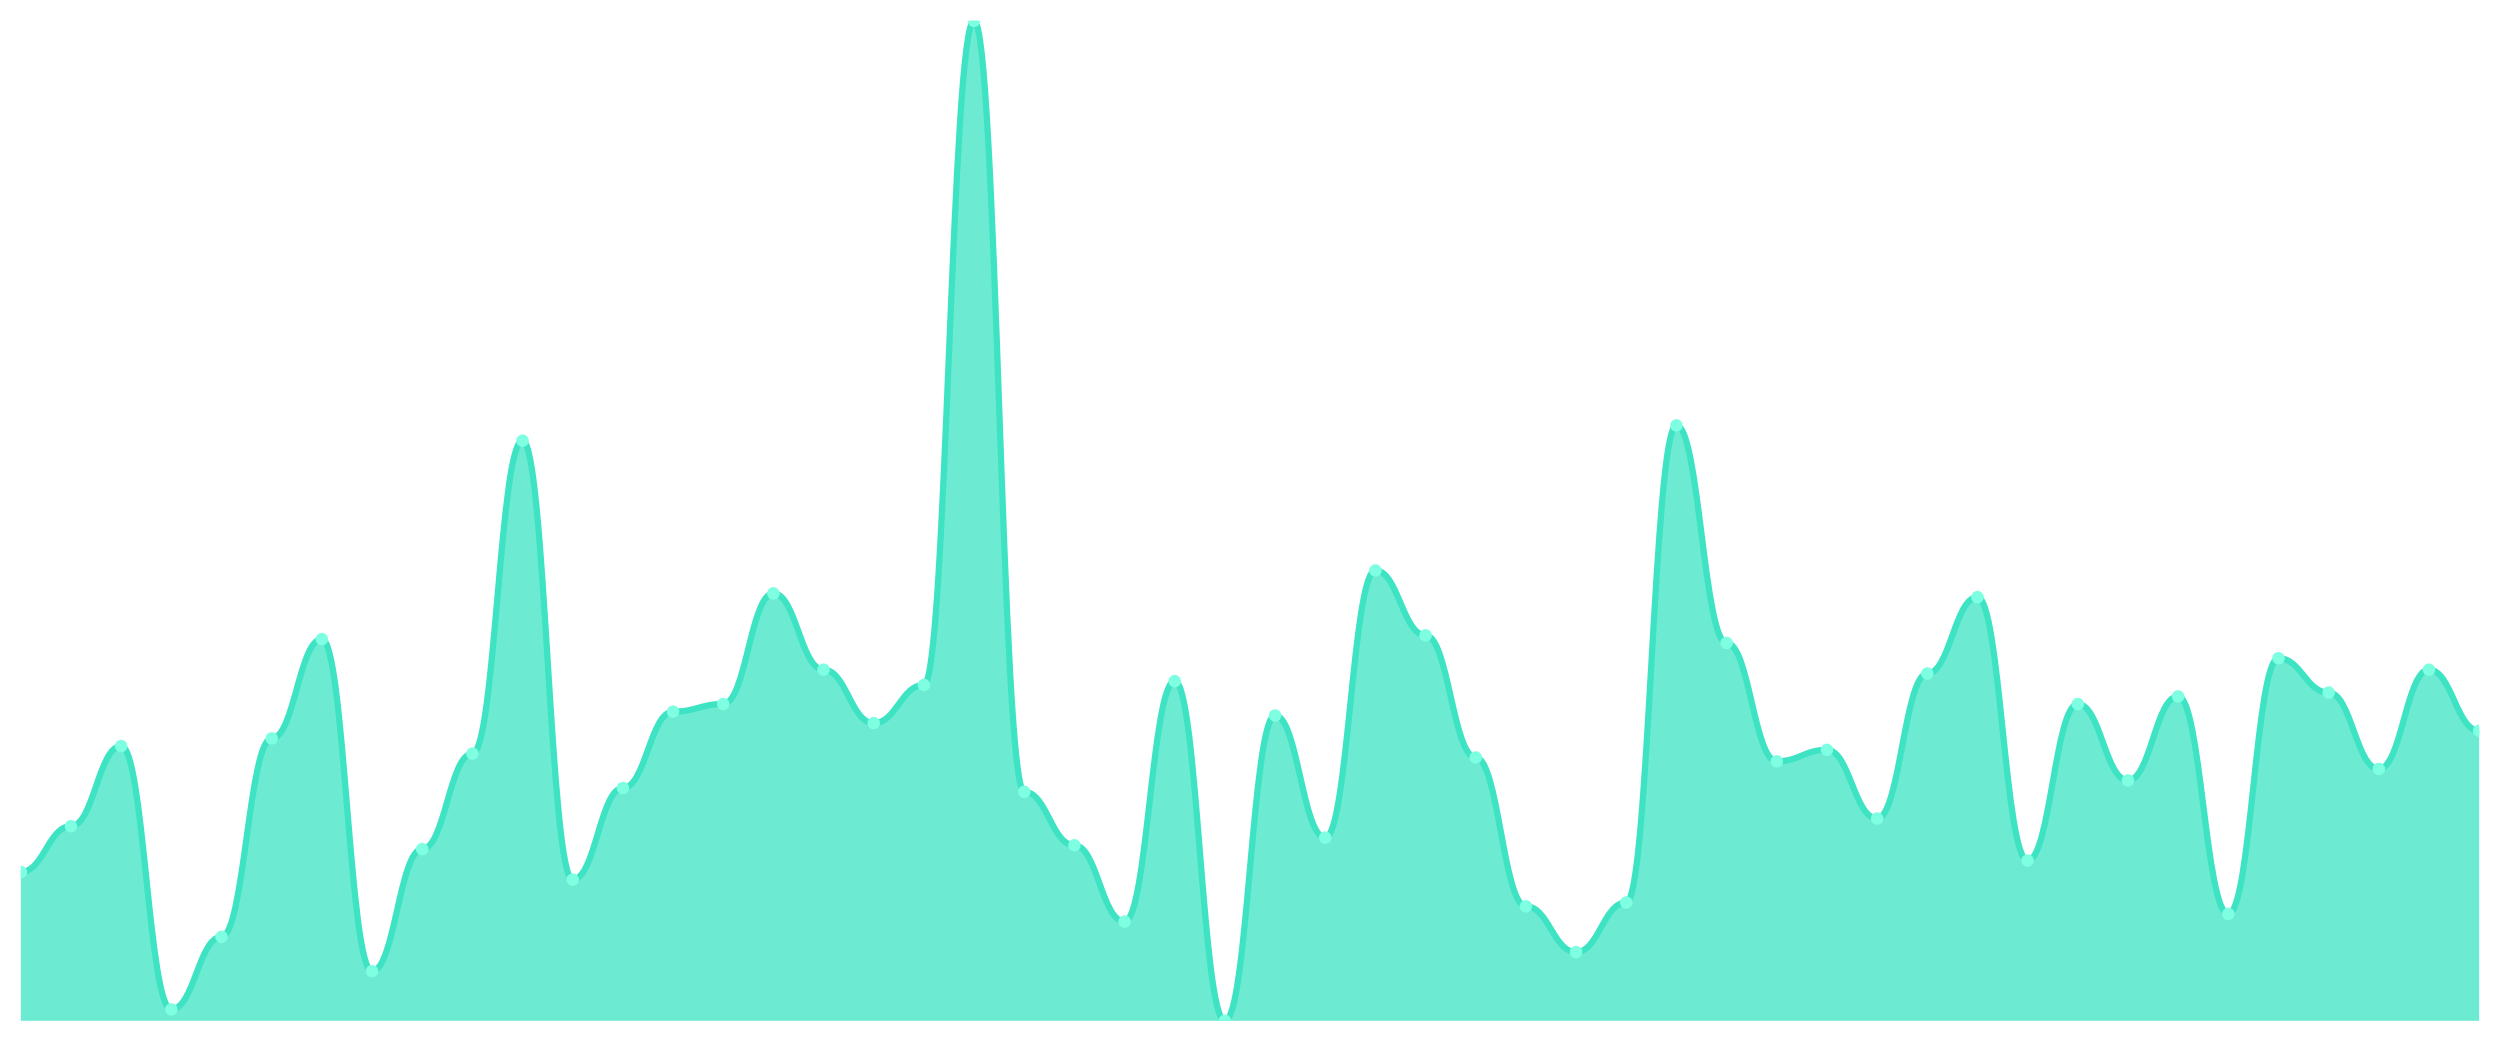
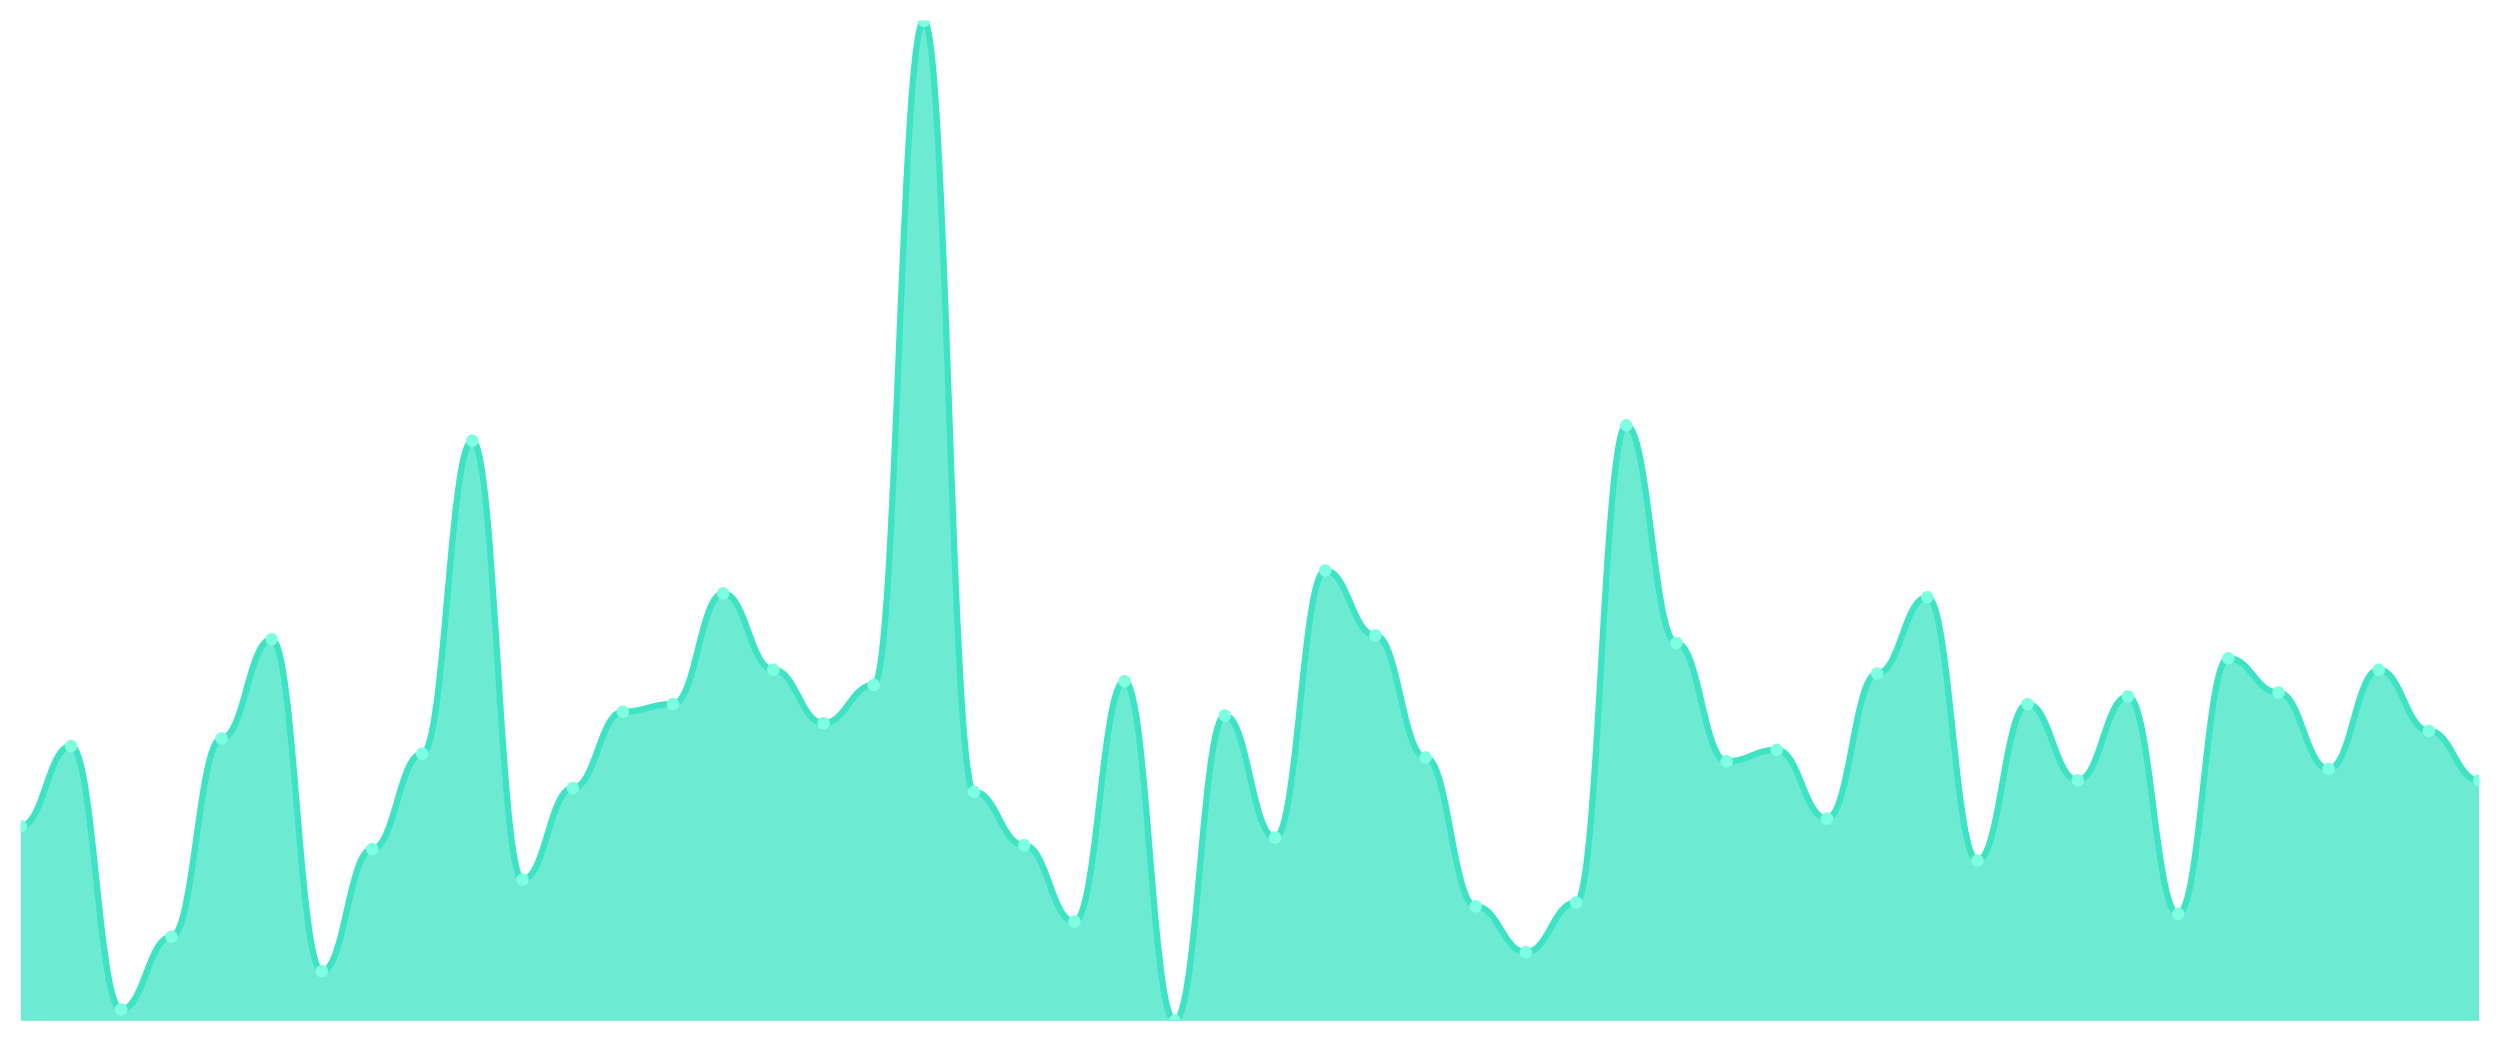
<svg xmlns="http://www.w3.org/2000/svg" viewBox="0 0 1200 500" width="1200" height="500">
  <defs>
    <clipPath id="c">
      <rect x="10" y="10" width="1180" height="480" />
    </clipPath>
  </defs>
  <rect width="1200" height="500" fill="none" />
  <g clip-path="url(#c)">
-     <path d="M 10,490 L 10,418.55 C 20.837,418.55 23.245,396.565 34.082,396.565 C 44.918,396.565 47.327,358.092 58.163,358.092 C 69,358.092 71.408,484.504 82.245,484.504 C 93.082,484.504 95.49,449.695 106.327,449.695 C 117.163,449.695 119.571,354.427 130.408,354.427 C 141.245,354.427 143.653,306.794 154.49,306.794 C 165.327,306.794 167.735,466.183 178.571,466.183 C 189.408,466.183 191.816,407.557 202.653,407.557 C 213.49,407.557 215.898,361.756 226.735,361.756 C 237.571,361.756 239.98,211.527 250.816,211.527 C 261.653,211.527 264.061,422.214 274.898,422.214 C 285.735,422.214 288.143,378.244 298.98,378.244 C 309.816,378.244 312.224,341.603 323.061,341.603 C 333.898,341.603 336.306,337.939 347.143,337.939 C 357.98,337.939 360.388,284.809 371.224,284.809 C 382.061,284.809 384.469,321.45 395.306,321.45 C 406.143,321.45 408.551,347.099 419.388,347.099 C 430.224,347.099 432.633,328.779 443.469,328.779 C 454.306,328.779 456.714,10 467.551,10 C 478.388,10 480.796,380.076 491.633,380.076 C 502.469,380.076 504.878,405.725 515.714,405.725 C 526.551,405.725 528.959,442.366 539.796,442.366 C 550.633,442.366 553.041,326.947 563.878,326.947 C 574.714,326.947 577.122,490 587.959,490 C 598.796,490 601.204,343.435 612.041,343.435 C 622.878,343.435 625.286,402.061 636.122,402.061 C 646.959,402.061 649.367,273.817 660.204,273.817 C 671.041,273.817 673.449,304.962 684.286,304.962 C 695.122,304.962 697.531,363.588 708.367,363.588 C 719.204,363.588 721.612,435.038 732.449,435.038 C 743.286,435.038 745.694,457.023 756.531,457.023 C 767.367,457.023 769.776,433.206 780.612,433.206 C 791.449,433.206 793.857,204.198 804.694,204.198 C 815.531,204.198 817.939,308.626 828.776,308.626 C 839.612,308.626 842.02,365.42 852.857,365.42 C 863.694,365.42 866.102,359.924 876.939,359.924 C 887.776,359.924 890.184,392.901 901.02,392.901 C 911.857,392.901 914.265,323.282 925.102,323.282 C 935.939,323.282 938.347,286.641 949.184,286.641 C 960.02,286.641 962.429,413.053 973.265,413.053 C 984.102,413.053 986.51,337.939 997.347,337.939 C 1008.184,337.939 1010.592,374.58 1021.429,374.58 C 1032.265,374.58 1034.673,334.275 1045.51,334.275 C 1056.347,334.275 1058.755,438.702 1069.592,438.702 C 1080.429,438.702 1082.837,315.954 1093.673,315.954 C 1104.51,315.954 1106.918,332.443 1117.755,332.443 C 1128.592,332.443 1131,369.084 1141.837,369.084 C 1152.673,369.084 1155.082,321.45 1165.918,321.45 C 1176.755,321.45 1179.163,350.763 1190,350.763 L 1190,490 Z" fill="rgba(61,227,195,0.75)" />
-     <path d="M 10,418.55 C 20.837,418.55 23.245,396.565 34.082,396.565 C 44.918,396.565 47.327,358.092 58.163,358.092 C 69,358.092 71.408,484.504 82.245,484.504 C 93.082,484.504 95.49,449.695 106.327,449.695 C 117.163,449.695 119.571,354.427 130.408,354.427 C 141.245,354.427 143.653,306.794 154.49,306.794 C 165.327,306.794 167.735,466.183 178.571,466.183 C 189.408,466.183 191.816,407.557 202.653,407.557 C 213.49,407.557 215.898,361.756 226.735,361.756 C 237.571,361.756 239.98,211.527 250.816,211.527 C 261.653,211.527 264.061,422.214 274.898,422.214 C 285.735,422.214 288.143,378.244 298.98,378.244 C 309.816,378.244 312.224,341.603 323.061,341.603 C 333.898,341.603 336.306,337.939 347.143,337.939 C 357.98,337.939 360.388,284.809 371.224,284.809 C 382.061,284.809 384.469,321.45 395.306,321.45 C 406.143,321.45 408.551,347.099 419.388,347.099 C 430.224,347.099 432.633,328.779 443.469,328.779 C 454.306,328.779 456.714,10 467.551,10 C 478.388,10 480.796,380.076 491.633,380.076 C 502.469,380.076 504.878,405.725 515.714,405.725 C 526.551,405.725 528.959,442.366 539.796,442.366 C 550.633,442.366 553.041,326.947 563.878,326.947 C 574.714,326.947 577.122,490 587.959,490 C 598.796,490 601.204,343.435 612.041,343.435 C 622.878,343.435 625.286,402.061 636.122,402.061 C 646.959,402.061 649.367,273.817 660.204,273.817 C 671.041,273.817 673.449,304.962 684.286,304.962 C 695.122,304.962 697.531,363.588 708.367,363.588 C 719.204,363.588 721.612,435.038 732.449,435.038 C 743.286,435.038 745.694,457.023 756.531,457.023 C 767.367,457.023 769.776,433.206 780.612,433.206 C 791.449,433.206 793.857,204.198 804.694,204.198 C 815.531,204.198 817.939,308.626 828.776,308.626 C 839.612,308.626 842.02,365.42 852.857,365.42 C 863.694,365.42 866.102,359.924 876.939,359.924 C 887.776,359.924 890.184,392.901 901.02,392.901 C 911.857,392.901 914.265,323.282 925.102,323.282 C 935.939,323.282 938.347,286.641 949.184,286.641 C 960.02,286.641 962.429,413.053 973.265,413.053 C 984.102,413.053 986.51,337.939 997.347,337.939 C 1008.184,337.939 1010.592,374.58 1021.429,374.58 C 1032.265,374.58 1034.673,334.275 1045.51,334.275 C 1056.347,334.275 1058.755,438.702 1069.592,438.702 C 1080.429,438.702 1082.837,315.954 1093.673,315.954 C 1104.51,315.954 1106.918,332.443 1117.755,332.443 C 1128.592,332.443 1131,369.084 1141.837,369.084 C 1152.673,369.084 1155.082,321.45 1165.918,321.45 C 1176.755,321.45 1179.163,350.763 1190,350.763" fill="none" stroke="#3de3c3" stroke-width="3" stroke-linecap="round" stroke-linejoin="round" />
-     <circle cx="10" cy="418.55" r="3" fill="#7fffe1" />
-     <circle cx="34.082" cy="396.565" r="3" fill="#7fffe1" />
-     <circle cx="58.163" cy="358.092" r="3" fill="#7fffe1" />
-     <circle cx="82.245" cy="484.504" r="3" fill="#7fffe1" />
-     <circle cx="106.327" cy="449.695" r="3" fill="#7fffe1" />
-     <circle cx="130.408" cy="354.427" r="3" fill="#7fffe1" />
-     <circle cx="154.49" cy="306.794" r="3" fill="#7fffe1" />
-     <circle cx="178.571" cy="466.183" r="3" fill="#7fffe1" />
-     <circle cx="202.653" cy="407.557" r="3" fill="#7fffe1" />
-     <circle cx="226.735" cy="361.756" r="3" fill="#7fffe1" />
-     <circle cx="250.816" cy="211.527" r="3" fill="#7fffe1" />
-     <circle cx="274.898" cy="422.214" r="3" fill="#7fffe1" />
-     <circle cx="298.98" cy="378.244" r="3" fill="#7fffe1" />
-     <circle cx="323.061" cy="341.603" r="3" fill="#7fffe1" />
-     <circle cx="347.143" cy="337.939" r="3" fill="#7fffe1" />
-     <circle cx="371.224" cy="284.809" r="3" fill="#7fffe1" />
-     <circle cx="395.306" cy="321.45" r="3" fill="#7fffe1" />
-     <circle cx="419.388" cy="347.099" r="3" fill="#7fffe1" />
-     <circle cx="443.469" cy="328.779" r="3" fill="#7fffe1" />
-     <circle cx="467.551" cy="10" r="3" fill="#7fffe1" />
-     <circle cx="491.633" cy="380.076" r="3" fill="#7fffe1" />
-     <circle cx="515.714" cy="405.725" r="3" fill="#7fffe1" />
-     <circle cx="539.796" cy="442.366" r="3" fill="#7fffe1" />
-     <circle cx="563.878" cy="326.947" r="3" fill="#7fffe1" />
-     <circle cx="587.959" cy="490" r="3" fill="#7fffe1" />
-     <circle cx="612.041" cy="343.435" r="3" fill="#7fffe1" />
-     <circle cx="636.122" cy="402.061" r="3" fill="#7fffe1" />
-     <circle cx="660.204" cy="273.817" r="3" fill="#7fffe1" />
-     <circle cx="684.286" cy="304.962" r="3" fill="#7fffe1" />
-     <circle cx="708.367" cy="363.588" r="3" fill="#7fffe1" />
-     <circle cx="732.449" cy="435.038" r="3" fill="#7fffe1" />
-     <circle cx="756.531" cy="457.023" r="3" fill="#7fffe1" />
-     <circle cx="780.612" cy="433.206" r="3" fill="#7fffe1" />
-     <circle cx="804.694" cy="204.198" r="3" fill="#7fffe1" />
-     <circle cx="828.776" cy="308.626" r="3" fill="#7fffe1" />
-     <circle cx="852.857" cy="365.42" r="3" fill="#7fffe1" />
-     <circle cx="876.939" cy="359.924" r="3" fill="#7fffe1" />
-     <circle cx="901.02" cy="392.901" r="3" fill="#7fffe1" />
-     <circle cx="925.102" cy="323.282" r="3" fill="#7fffe1" />
-     <circle cx="949.184" cy="286.641" r="3" fill="#7fffe1" />
-     <circle cx="973.265" cy="413.053" r="3" fill="#7fffe1" />
-     <circle cx="997.347" cy="337.939" r="3" fill="#7fffe1" />
-     <circle cx="1021.429" cy="374.58" r="3" fill="#7fffe1" />
-     <circle cx="1045.51" cy="334.275" r="3" fill="#7fffe1" />
-     <circle cx="1069.592" cy="438.702" r="3" fill="#7fffe1" />
-     <circle cx="1093.673" cy="315.954" r="3" fill="#7fffe1" />
-     <circle cx="1117.755" cy="332.443" r="3" fill="#7fffe1" />
-     <circle cx="1141.837" cy="369.084" r="3" fill="#7fffe1" />
-     <circle cx="1165.918" cy="321.45" r="3" fill="#7fffe1" />
-     <circle cx="1190" cy="350.763" r="3" fill="#7fffe1" />
+     <path d="M 10,490 L 10,396.565 C 20.837,396.565 23.245,358.092 34.082,358.092 C 44.918,358.092 47.327,484.504 58.163,484.504 C 69,484.504 71.408,449.695 82.245,449.695 C 93.082,449.695 95.49,354.427 106.327,354.427 C 117.163,354.427 119.571,306.794 130.408,306.794 C 141.245,306.794 143.653,466.183 154.49,466.183 C 165.327,466.183 167.735,407.557 178.571,407.557 C 189.408,407.557 191.816,361.756 202.653,361.756 C 213.49,361.756 215.898,211.527 226.735,211.527 C 237.571,211.527 239.98,422.214 250.816,422.214 C 261.653,422.214 264.061,378.244 274.898,378.244 C 285.735,378.244 288.143,341.603 298.98,341.603 C 309.816,341.603 312.224,337.939 323.061,337.939 C 333.898,337.939 336.306,284.809 347.143,284.809 C 357.98,284.809 360.388,321.45 371.224,321.45 C 382.061,321.45 384.469,347.099 395.306,347.099 C 406.143,347.099 408.551,328.779 419.388,328.779 C 430.224,328.779 432.633,10 443.469,10 C 454.306,10 456.714,380.076 467.551,380.076 C 478.388,380.076 480.796,405.725 491.633,405.725 C 502.469,405.725 504.878,442.366 515.714,442.366 C 526.551,442.366 528.959,326.947 539.796,326.947 C 550.633,326.947 553.041,490 563.878,490 C 574.714,490 577.122,343.435 587.959,343.435 C 598.796,343.435 601.204,402.061 612.041,402.061 C 622.878,402.061 625.286,273.817 636.122,273.817 C 646.959,273.817 649.367,304.962 660.204,304.962 C 671.041,304.962 673.449,363.588 684.286,363.588 C 695.122,363.588 697.531,435.038 708.367,435.038 C 719.204,435.038 721.612,457.023 732.449,457.023 C 743.286,457.023 745.694,433.206 756.531,433.206 C 767.367,433.206 769.776,204.198 780.612,204.198 C 791.449,204.198 793.857,308.626 804.694,308.626 C 815.531,308.626 817.939,365.42 828.776,365.42 C 839.612,365.42 842.02,359.924 852.857,359.924 C 863.694,359.924 866.102,392.901 876.939,392.901 C 887.776,392.901 890.184,323.282 901.02,323.282 C 911.857,323.282 914.265,286.641 925.102,286.641 C 935.939,286.641 938.347,413.053 949.184,413.053 C 960.02,413.053 962.429,337.939 973.265,337.939 C 984.102,337.939 986.51,374.58 997.347,374.58 C 1008.184,374.58 1010.592,334.275 1021.429,334.275 C 1032.265,334.275 1034.673,438.702 1045.51,438.702 C 1056.347,438.702 1058.755,315.954 1069.592,315.954 C 1080.429,315.954 1082.837,332.443 1093.673,332.443 C 1104.51,332.443 1106.918,369.084 1117.755,369.084 C 1128.592,369.084 1131,321.45 1141.837,321.45 C 1152.673,321.45 1155.082,350.763 1165.918,350.763 C 1176.755,350.763 1179.163,374.58 1190,374.58 L 1190,490 Z" fill="rgba(61,227,195,0.75)" />
+     <path d="M 10,396.565 C 20.837,396.565 23.245,358.092 34.082,358.092 C 44.918,358.092 47.327,484.504 58.163,484.504 C 69,484.504 71.408,449.695 82.245,449.695 C 93.082,449.695 95.49,354.427 106.327,354.427 C 117.163,354.427 119.571,306.794 130.408,306.794 C 141.245,306.794 143.653,466.183 154.49,466.183 C 165.327,466.183 167.735,407.557 178.571,407.557 C 189.408,407.557 191.816,361.756 202.653,361.756 C 213.49,361.756 215.898,211.527 226.735,211.527 C 237.571,211.527 239.98,422.214 250.816,422.214 C 261.653,422.214 264.061,378.244 274.898,378.244 C 285.735,378.244 288.143,341.603 298.98,341.603 C 309.816,341.603 312.224,337.939 323.061,337.939 C 333.898,337.939 336.306,284.809 347.143,284.809 C 357.98,284.809 360.388,321.45 371.224,321.45 C 382.061,321.45 384.469,347.099 395.306,347.099 C 406.143,347.099 408.551,328.779 419.388,328.779 C 430.224,328.779 432.633,10 443.469,10 C 454.306,10 456.714,380.076 467.551,380.076 C 478.388,380.076 480.796,405.725 491.633,405.725 C 502.469,405.725 504.878,442.366 515.714,442.366 C 526.551,442.366 528.959,326.947 539.796,326.947 C 550.633,326.947 553.041,490 563.878,490 C 574.714,490 577.122,343.435 587.959,343.435 C 598.796,343.435 601.204,402.061 612.041,402.061 C 622.878,402.061 625.286,273.817 636.122,273.817 C 646.959,273.817 649.367,304.962 660.204,304.962 C 671.041,304.962 673.449,363.588 684.286,363.588 C 695.122,363.588 697.531,435.038 708.367,435.038 C 719.204,435.038 721.612,457.023 732.449,457.023 C 743.286,457.023 745.694,433.206 756.531,433.206 C 767.367,433.206 769.776,204.198 780.612,204.198 C 791.449,204.198 793.857,308.626 804.694,308.626 C 815.531,308.626 817.939,365.42 828.776,365.42 C 839.612,365.42 842.02,359.924 852.857,359.924 C 863.694,359.924 866.102,392.901 876.939,392.901 C 887.776,392.901 890.184,323.282 901.02,323.282 C 911.857,323.282 914.265,286.641 925.102,286.641 C 935.939,286.641 938.347,413.053 949.184,413.053 C 960.02,413.053 962.429,337.939 973.265,337.939 C 984.102,337.939 986.51,374.58 997.347,374.58 C 1008.184,374.58 1010.592,334.275 1021.429,334.275 C 1032.265,334.275 1034.673,438.702 1045.51,438.702 C 1056.347,438.702 1058.755,315.954 1069.592,315.954 C 1080.429,315.954 1082.837,332.443 1093.673,332.443 C 1104.51,332.443 1106.918,369.084 1117.755,369.084 C 1128.592,369.084 1131,321.45 1141.837,321.45 C 1152.673,321.45 1155.082,350.763 1165.918,350.763 C 1176.755,350.763 1179.163,374.58 1190,374.58" fill="none" stroke="#3de3c3" stroke-width="3" stroke-linecap="round" stroke-linejoin="round" />
+     <circle cx="10" cy="396.565" r="3" fill="#7fffe1" />
+     <circle cx="34.082" cy="358.092" r="3" fill="#7fffe1" />
+     <circle cx="58.163" cy="484.504" r="3" fill="#7fffe1" />
+     <circle cx="82.245" cy="449.695" r="3" fill="#7fffe1" />
+     <circle cx="106.327" cy="354.427" r="3" fill="#7fffe1" />
+     <circle cx="130.408" cy="306.794" r="3" fill="#7fffe1" />
+     <circle cx="154.49" cy="466.183" r="3" fill="#7fffe1" />
+     <circle cx="178.571" cy="407.557" r="3" fill="#7fffe1" />
+     <circle cx="202.653" cy="361.756" r="3" fill="#7fffe1" />
+     <circle cx="226.735" cy="211.527" r="3" fill="#7fffe1" />
+     <circle cx="250.816" cy="422.214" r="3" fill="#7fffe1" />
+     <circle cx="274.898" cy="378.244" r="3" fill="#7fffe1" />
+     <circle cx="298.98" cy="341.603" r="3" fill="#7fffe1" />
+     <circle cx="323.061" cy="337.939" r="3" fill="#7fffe1" />
+     <circle cx="347.143" cy="284.809" r="3" fill="#7fffe1" />
+     <circle cx="371.224" cy="321.45" r="3" fill="#7fffe1" />
+     <circle cx="395.306" cy="347.099" r="3" fill="#7fffe1" />
+     <circle cx="419.388" cy="328.779" r="3" fill="#7fffe1" />
+     <circle cx="443.469" cy="10" r="3" fill="#7fffe1" />
+     <circle cx="467.551" cy="380.076" r="3" fill="#7fffe1" />
+     <circle cx="491.633" cy="405.725" r="3" fill="#7fffe1" />
+     <circle cx="515.714" cy="442.366" r="3" fill="#7fffe1" />
+     <circle cx="539.796" cy="326.947" r="3" fill="#7fffe1" />
+     <circle cx="563.878" cy="490" r="3" fill="#7fffe1" />
+     <circle cx="587.959" cy="343.435" r="3" fill="#7fffe1" />
+     <circle cx="612.041" cy="402.061" r="3" fill="#7fffe1" />
+     <circle cx="636.122" cy="273.817" r="3" fill="#7fffe1" />
+     <circle cx="660.204" cy="304.962" r="3" fill="#7fffe1" />
+     <circle cx="684.286" cy="363.588" r="3" fill="#7fffe1" />
+     <circle cx="708.367" cy="435.038" r="3" fill="#7fffe1" />
+     <circle cx="732.449" cy="457.023" r="3" fill="#7fffe1" />
+     <circle cx="756.531" cy="433.206" r="3" fill="#7fffe1" />
+     <circle cx="780.612" cy="204.198" r="3" fill="#7fffe1" />
+     <circle cx="804.694" cy="308.626" r="3" fill="#7fffe1" />
+     <circle cx="828.776" cy="365.42" r="3" fill="#7fffe1" />
+     <circle cx="852.857" cy="359.924" r="3" fill="#7fffe1" />
+     <circle cx="876.939" cy="392.901" r="3" fill="#7fffe1" />
+     <circle cx="901.02" cy="323.282" r="3" fill="#7fffe1" />
+     <circle cx="925.102" cy="286.641" r="3" fill="#7fffe1" />
+     <circle cx="949.184" cy="413.053" r="3" fill="#7fffe1" />
+     <circle cx="973.265" cy="337.939" r="3" fill="#7fffe1" />
+     <circle cx="997.347" cy="374.58" r="3" fill="#7fffe1" />
+     <circle cx="1021.429" cy="334.275" r="3" fill="#7fffe1" />
+     <circle cx="1045.51" cy="438.702" r="3" fill="#7fffe1" />
+     <circle cx="1069.592" cy="315.954" r="3" fill="#7fffe1" />
+     <circle cx="1093.673" cy="332.443" r="3" fill="#7fffe1" />
+     <circle cx="1117.755" cy="369.084" r="3" fill="#7fffe1" />
+     <circle cx="1141.837" cy="321.45" r="3" fill="#7fffe1" />
+     <circle cx="1165.918" cy="350.763" r="3" fill="#7fffe1" />
+     <circle cx="1190" cy="374.58" r="3" fill="#7fffe1" />
  </g>
</svg>
